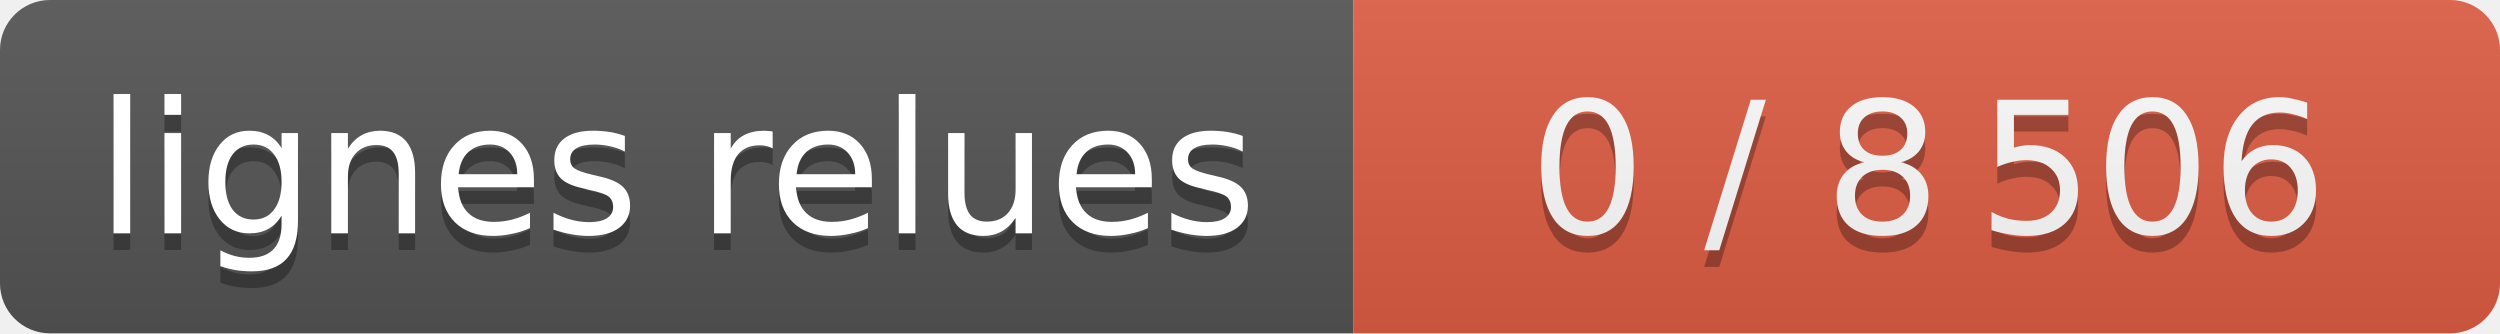
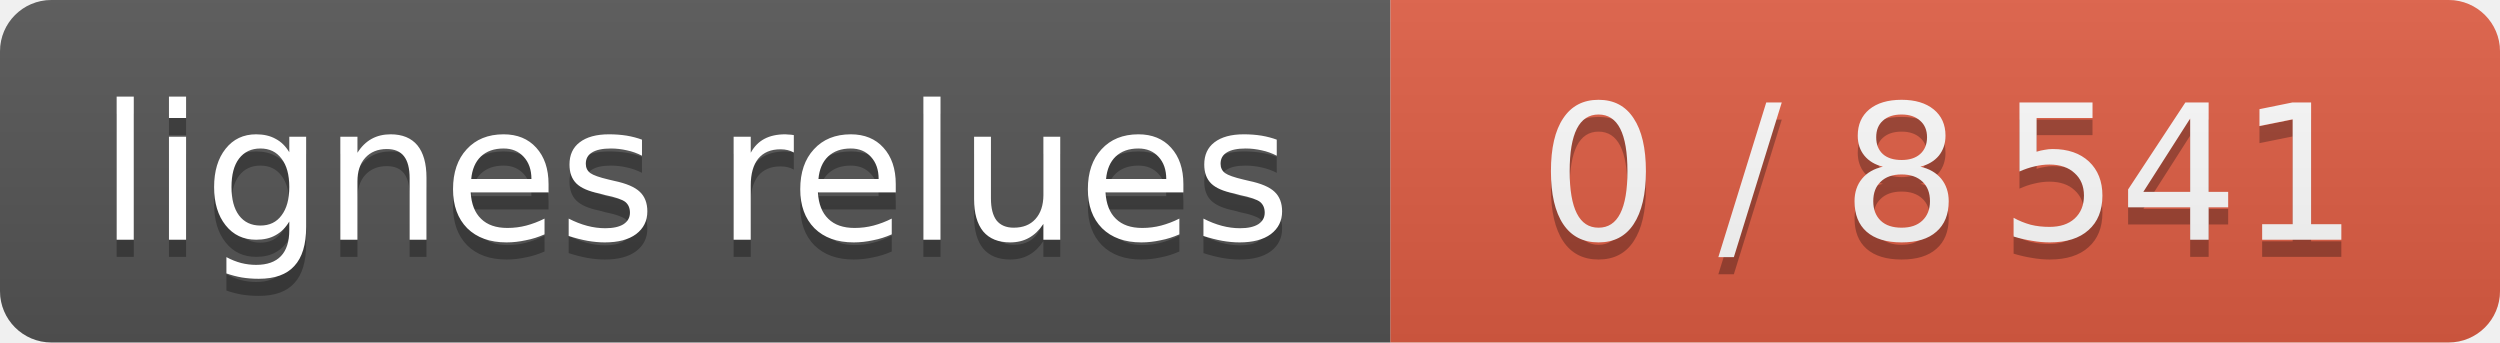
- <svg xmlns="http://www.w3.org/2000/svg" width="150" height="20" role="img" aria-label="lignes relues : 0 / 8 506">
+ <svg xmlns="http://www.w3.org/2000/svg" width="146" height="20" role="img" aria-label="lignes relues : 0 / 8 541">
  <linearGradient id="s" x2="0" y2="100%">
    <stop offset="0" stop-color="#bbb" stop-opacity=".1" />
    <stop offset="1" stop-opacity=".1" />
  </linearGradient>
  <clipPath id="r">
-     <rect width="150" height="20" rx="3" fill="#fff" />
+     <rect width="146" height="20" rx="3" fill="#fff" />
  </clipPath>
  <g clip-path="url(#r)" text-anchor="middle" font-family="Verdana,Geneva,DejaVu Sans,sans-serif" font-size="11">
    <rect width="81.2" height="20" fill="#555" />
    <g class="s0">
-       <rect x="81.2" width="69.0" height="20" fill="#e05d44" />
-       <text x="115.7" y="15" fill="#010101" fill-opacity=".3" textLength="57" lengthAdjust="spacingAndGlyphs">0 / 8 506</text>
-       <text x="115.7" y="14" fill="#fff" textLength="57" lengthAdjust="spacingAndGlyphs">0 / 8 506</text>
+       <rect x="81.2" width="65.2" height="20" fill="#e05d44" />
+       <text x="113.8" y="15" fill="#010101" fill-opacity=".3" textLength="53" lengthAdjust="spacingAndGlyphs">0 / 8 541</text>
+       <text x="113.8" y="14" fill="#fff" textLength="53" lengthAdjust="spacingAndGlyphs">0 / 8 541</text>
    </g>
-     <rect width="150" height="20" fill="url(#s)" />
+     <rect width="146" height="20" fill="url(#s)" />
    <text x="40.6" y="15" fill="#010101" fill-opacity=".3" textLength="69" lengthAdjust="spacingAndGlyphs">lignes relues</text>
    <text x="40.6" y="14" fill="#fff" textLength="69" lengthAdjust="spacingAndGlyphs">lignes relues</text>
  </g>
</svg>
